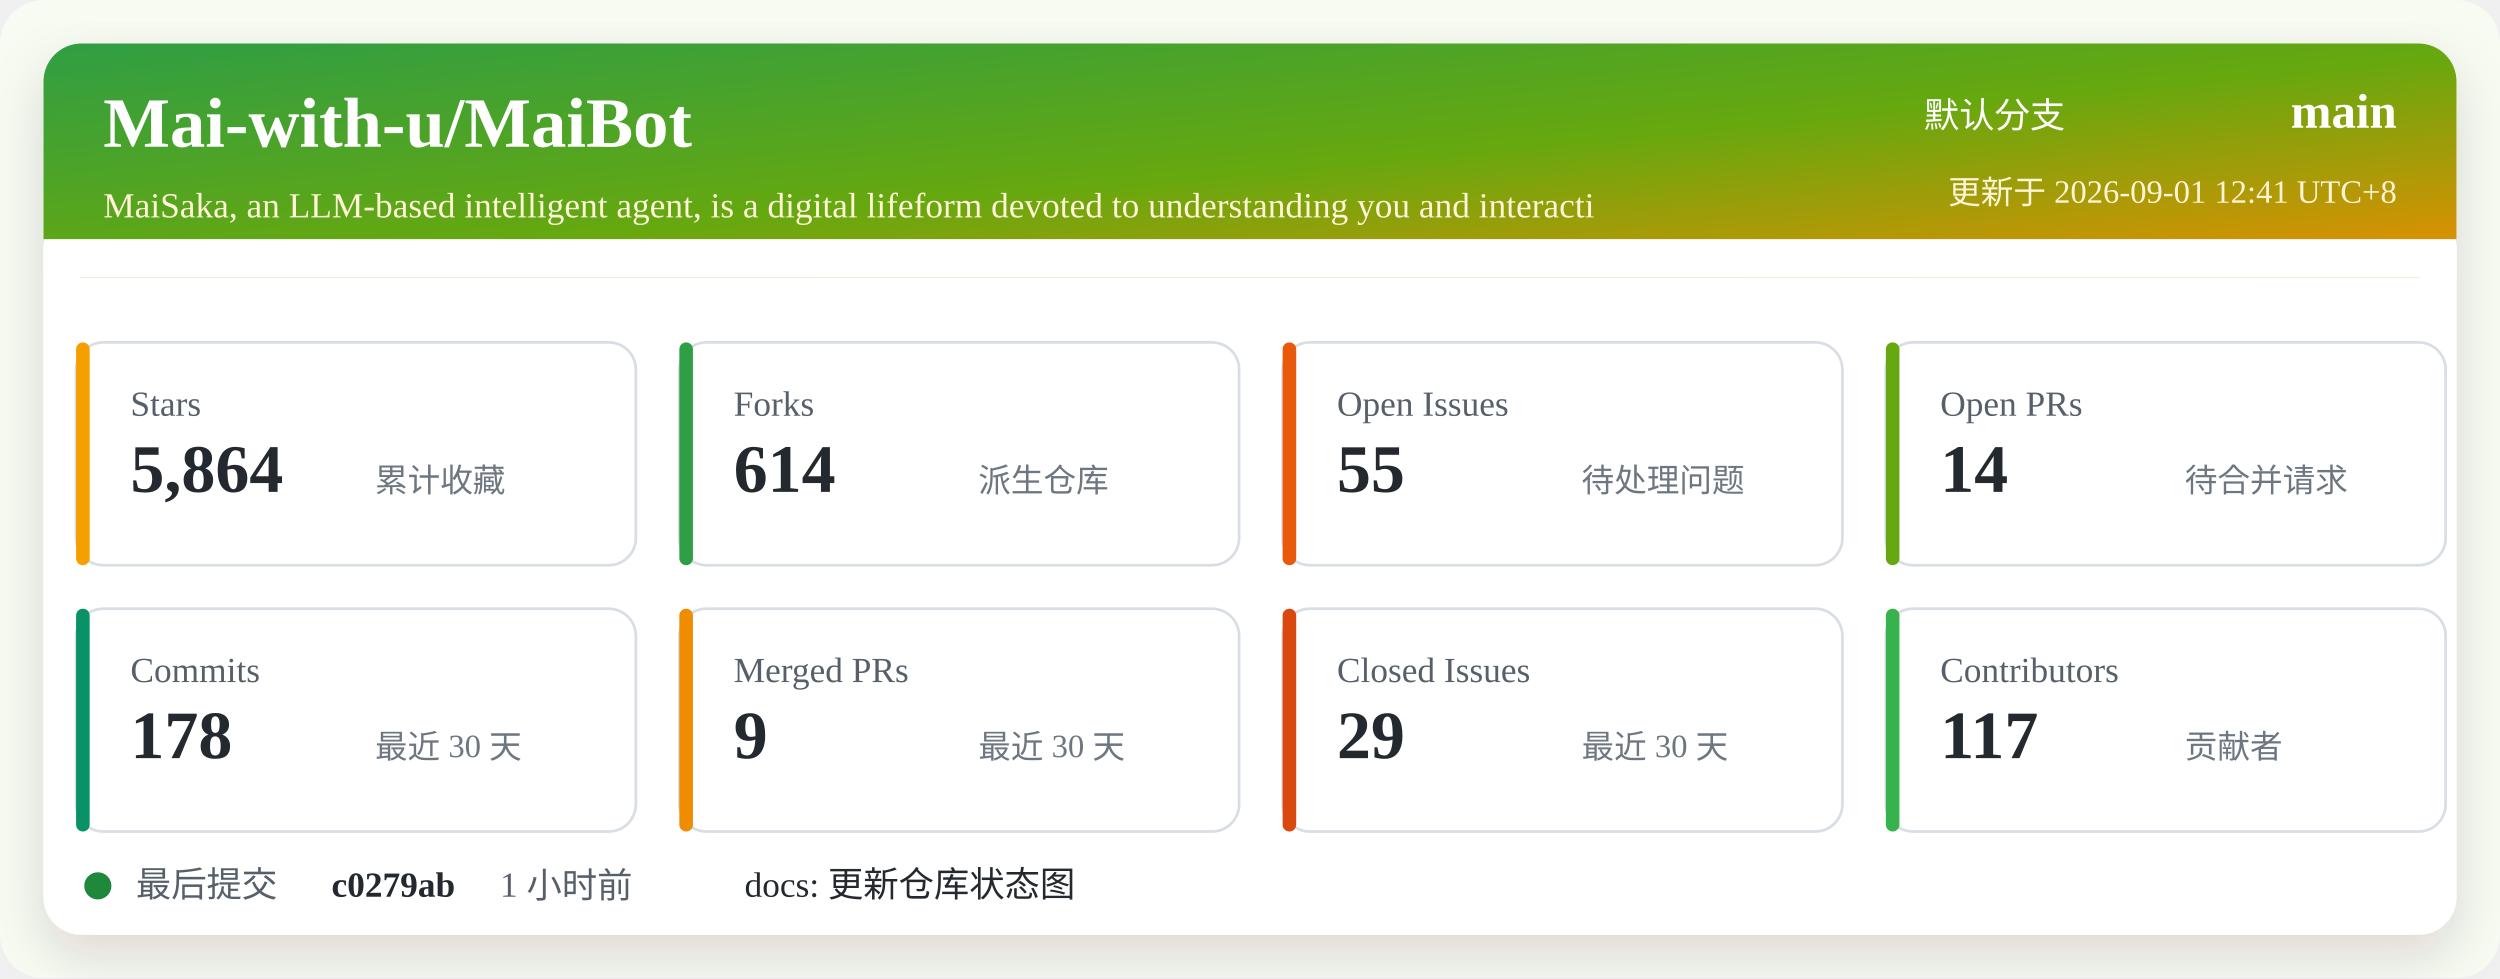
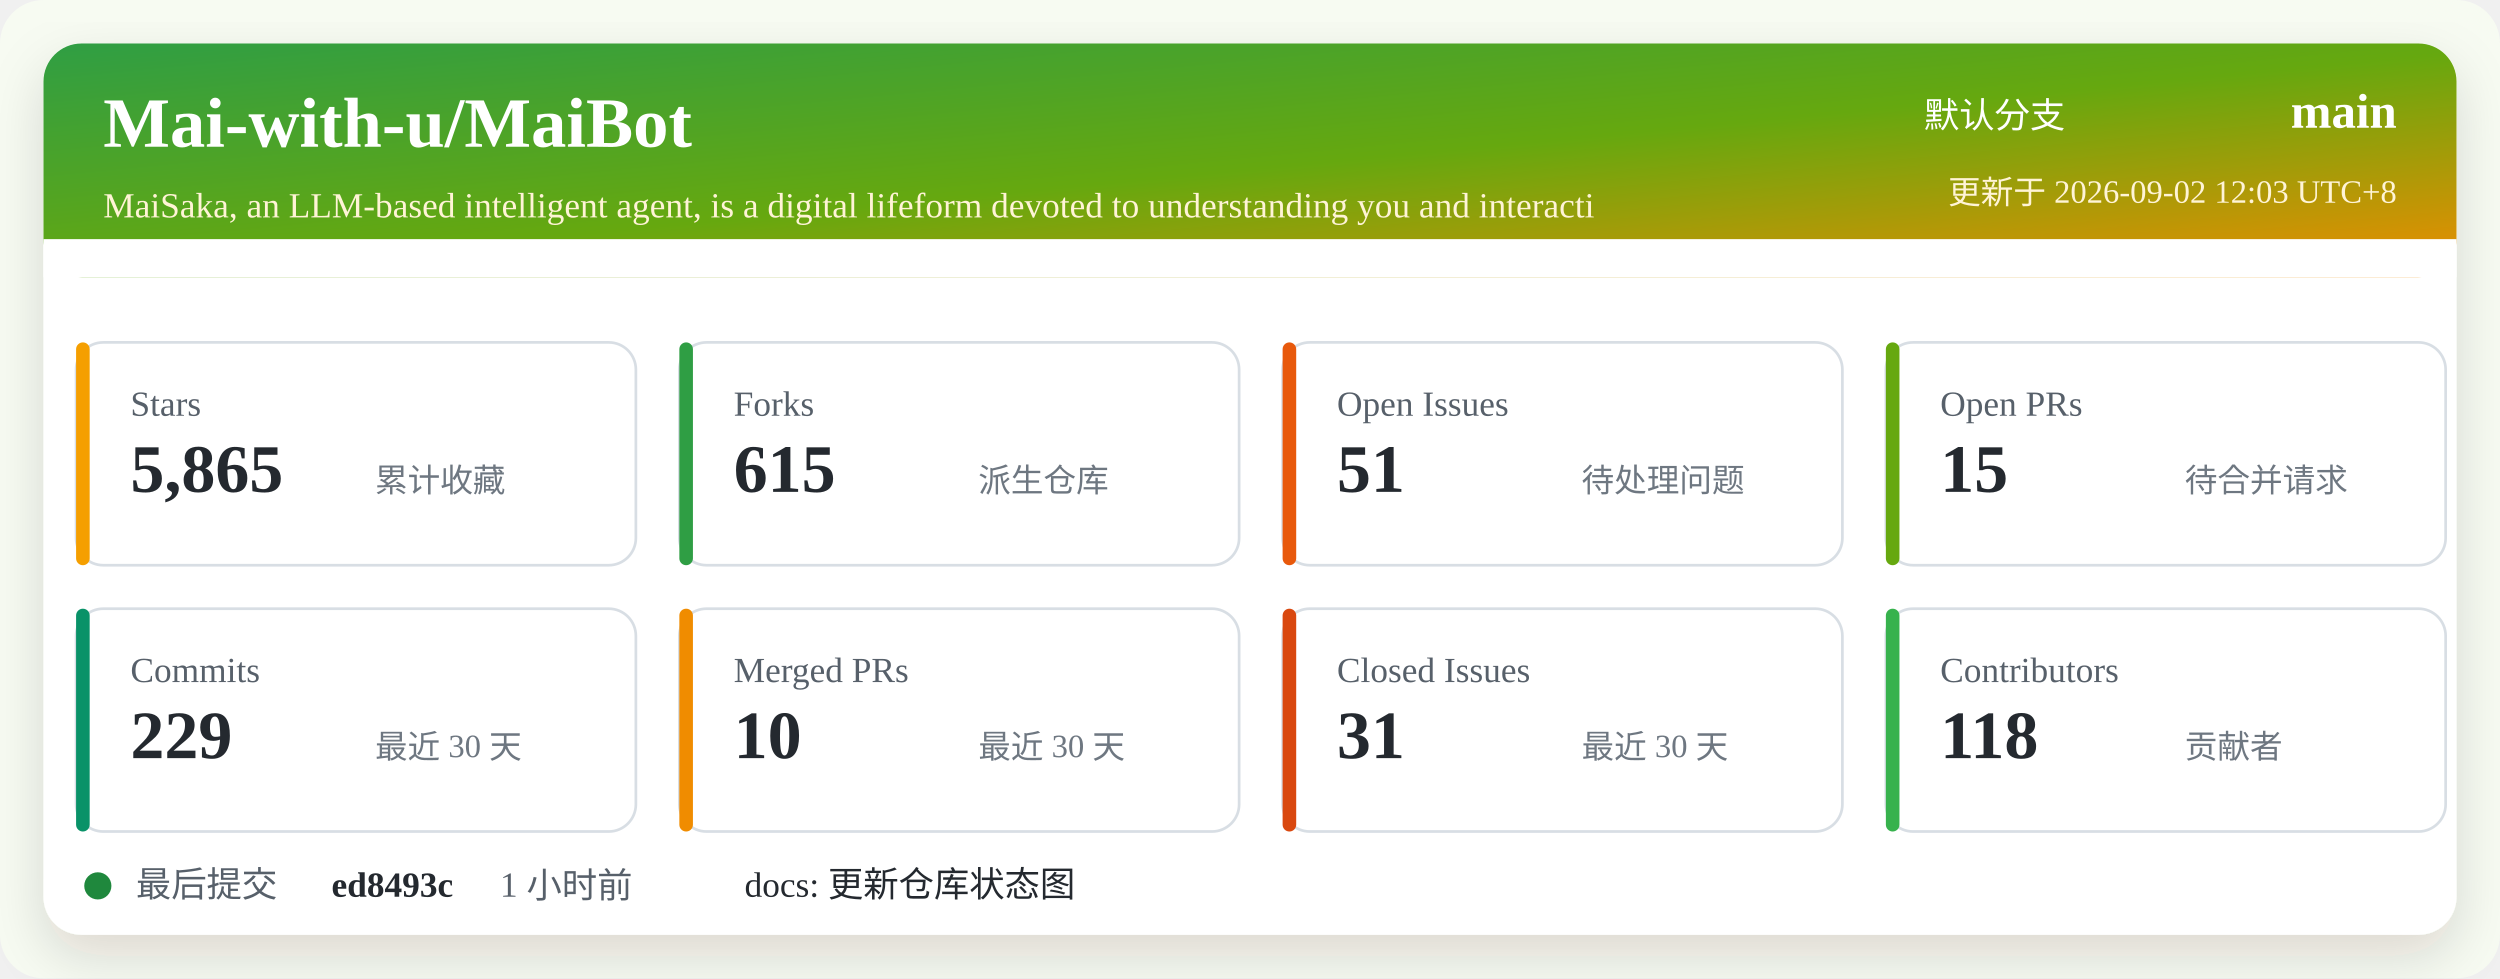
<svg xmlns="http://www.w3.org/2000/svg" width="920" height="360" viewBox="0 0 920 360" role="img" aria-labelledby="title desc">
  <defs>
    <linearGradient id="header" x1="0" x2="1" y1="0" y2="1">
      <stop offset="0%" stop-color="#2f9e44" />
      <stop offset="52%" stop-color="#66a80f" />
      <stop offset="100%" stop-color="#f08c00" />
    </linearGradient>
    <filter id="shadow" x="-5%" y="-5%" width="110%" height="110%">
      <feDropShadow dx="0" dy="8" stdDeviation="10" flood-color="#2b2318" flood-opacity="0.14" />
    </filter>
  </defs>
  <rect width="920" height="360" rx="16" fill="#f7fbf2" />
  <rect x="16" y="16" width="888" height="328" rx="14" fill="#ffffff" filter="url(#shadow)" />
  <rect x="16" y="16" width="888" height="86" rx="14" fill="url(#header)" />
  <path d="M16 88 H904 V102 H16 Z" fill="#ffffff" />
  <text x="38" y="54" fill="#ffffff" font-size="26" font-weight="700">Mai-with-u/MaiBot</text>
  <text x="38" y="80" fill="#fff4d6" font-size="13">MaiSaka, an LLM-based intelligent agent, is a digital lifeform devoted to understanding you and interacti</text>
  <text x="760" y="47" fill="#ffffff" font-size="13" text-anchor="end">默认分支</text>
  <text x="882" y="47" fill="#ffffff" font-size="18" font-weight="700" text-anchor="end">main</text>
-   <text x="882" y="75" fill="#fff4d6" font-size="12" text-anchor="end">更新于 2026-09-01 12:41 UTC+8</text>
+   <text x="882" y="75" fill="#fff4d6" font-size="12" text-anchor="end">更新于 2026-09-02 12:03 UTC+8</text>
  <g transform="translate(28 126)">
    <rect width="206" height="82" rx="10" fill="#ffffff" stroke="#d8dee4" />
    <rect x="0" y="0" width="5" height="82" rx="2.5" fill="#f59f00" />
    <text x="20" y="27" fill="#57606a" font-size="13">Stars</text>
-     <text x="20" y="55" fill="#24292f" font-size="25" font-weight="700">5,864</text>
+     <text x="20" y="55" fill="#24292f" font-size="25" font-weight="700">5,865</text>
    <text x="110" y="55" fill="#6e7781" font-size="12">累计收藏</text>
  </g>
  <g transform="translate(250 126)">
    <rect width="206" height="82" rx="10" fill="#ffffff" stroke="#d8dee4" />
    <rect x="0" y="0" width="5" height="82" rx="2.5" fill="#2f9e44" />
    <text x="20" y="27" fill="#57606a" font-size="13">Forks</text>
-     <text x="20" y="55" fill="#24292f" font-size="25" font-weight="700">614</text>
+     <text x="20" y="55" fill="#24292f" font-size="25" font-weight="700">615</text>
    <text x="110" y="55" fill="#6e7781" font-size="12">派生仓库</text>
  </g>
  <g transform="translate(472 126)">
    <rect width="206" height="82" rx="10" fill="#ffffff" stroke="#d8dee4" />
    <rect x="0" y="0" width="5" height="82" rx="2.5" fill="#e8590c" />
    <text x="20" y="27" fill="#57606a" font-size="13">Open Issues</text>
-     <text x="20" y="55" fill="#24292f" font-size="25" font-weight="700">55</text>
+     <text x="20" y="55" fill="#24292f" font-size="25" font-weight="700">51</text>
    <text x="110" y="55" fill="#6e7781" font-size="12">待处理问题</text>
  </g>
  <g transform="translate(694 126)">
    <rect width="206" height="82" rx="10" fill="#ffffff" stroke="#d8dee4" />
    <rect x="0" y="0" width="5" height="82" rx="2.5" fill="#66a80f" />
    <text x="20" y="27" fill="#57606a" font-size="13">Open PRs</text>
-     <text x="20" y="55" fill="#24292f" font-size="25" font-weight="700">14</text>
+     <text x="20" y="55" fill="#24292f" font-size="25" font-weight="700">15</text>
    <text x="110" y="55" fill="#6e7781" font-size="12">待合并请求</text>
  </g>
  <g transform="translate(28 224)">
    <rect width="206" height="82" rx="10" fill="#ffffff" stroke="#d8dee4" />
    <rect x="0" y="0" width="5" height="82" rx="2.5" fill="#099268" />
    <text x="20" y="27" fill="#57606a" font-size="13">Commits</text>
-     <text x="20" y="55" fill="#24292f" font-size="25" font-weight="700">178</text>
+     <text x="20" y="55" fill="#24292f" font-size="25" font-weight="700">229</text>
    <text x="110" y="55" fill="#6e7781" font-size="12">最近 30 天</text>
  </g>
  <g transform="translate(250 224)">
    <rect width="206" height="82" rx="10" fill="#ffffff" stroke="#d8dee4" />
    <rect x="0" y="0" width="5" height="82" rx="2.5" fill="#f08c00" />
    <text x="20" y="27" fill="#57606a" font-size="13">Merged PRs</text>
-     <text x="20" y="55" fill="#24292f" font-size="25" font-weight="700">9</text>
+     <text x="20" y="55" fill="#24292f" font-size="25" font-weight="700">10</text>
    <text x="110" y="55" fill="#6e7781" font-size="12">最近 30 天</text>
  </g>
  <g transform="translate(472 224)">
    <rect width="206" height="82" rx="10" fill="#ffffff" stroke="#d8dee4" />
    <rect x="0" y="0" width="5" height="82" rx="2.5" fill="#d9480f" />
    <text x="20" y="27" fill="#57606a" font-size="13">Closed Issues</text>
-     <text x="20" y="55" fill="#24292f" font-size="25" font-weight="700">29</text>
+     <text x="20" y="55" fill="#24292f" font-size="25" font-weight="700">31</text>
    <text x="110" y="55" fill="#6e7781" font-size="12">最近 30 天</text>
  </g>
  <g transform="translate(694 224)">
    <rect width="206" height="82" rx="10" fill="#ffffff" stroke="#d8dee4" />
    <rect x="0" y="0" width="5" height="82" rx="2.5" fill="#37b24d" />
    <text x="20" y="27" fill="#57606a" font-size="13">Contributors</text>
-     <text x="20" y="55" fill="#24292f" font-size="25" font-weight="700">117</text>
+     <text x="20" y="55" fill="#24292f" font-size="25" font-weight="700">118</text>
    <text x="110" y="55" fill="#6e7781" font-size="12">贡献者</text>
  </g>
  <g transform="translate(28 318)">
    <circle cx="8" cy="8" r="5" fill="#1f883d" />
    <text x="22" y="12" fill="#57606a" font-size="13">最后提交</text>
-     <text x="94" y="12" fill="#24292f" font-size="13" font-weight="700">c0279ab</text>
+     <text x="94" y="12" fill="#24292f" font-size="13" font-weight="700">ed8493c</text>
    <text x="156" y="12" fill="#57606a" font-size="13">1 小时前</text>
    <text x="246" y="12" fill="#24292f" font-size="13">docs: 更新仓库状态图</text>
  </g>
</svg>
